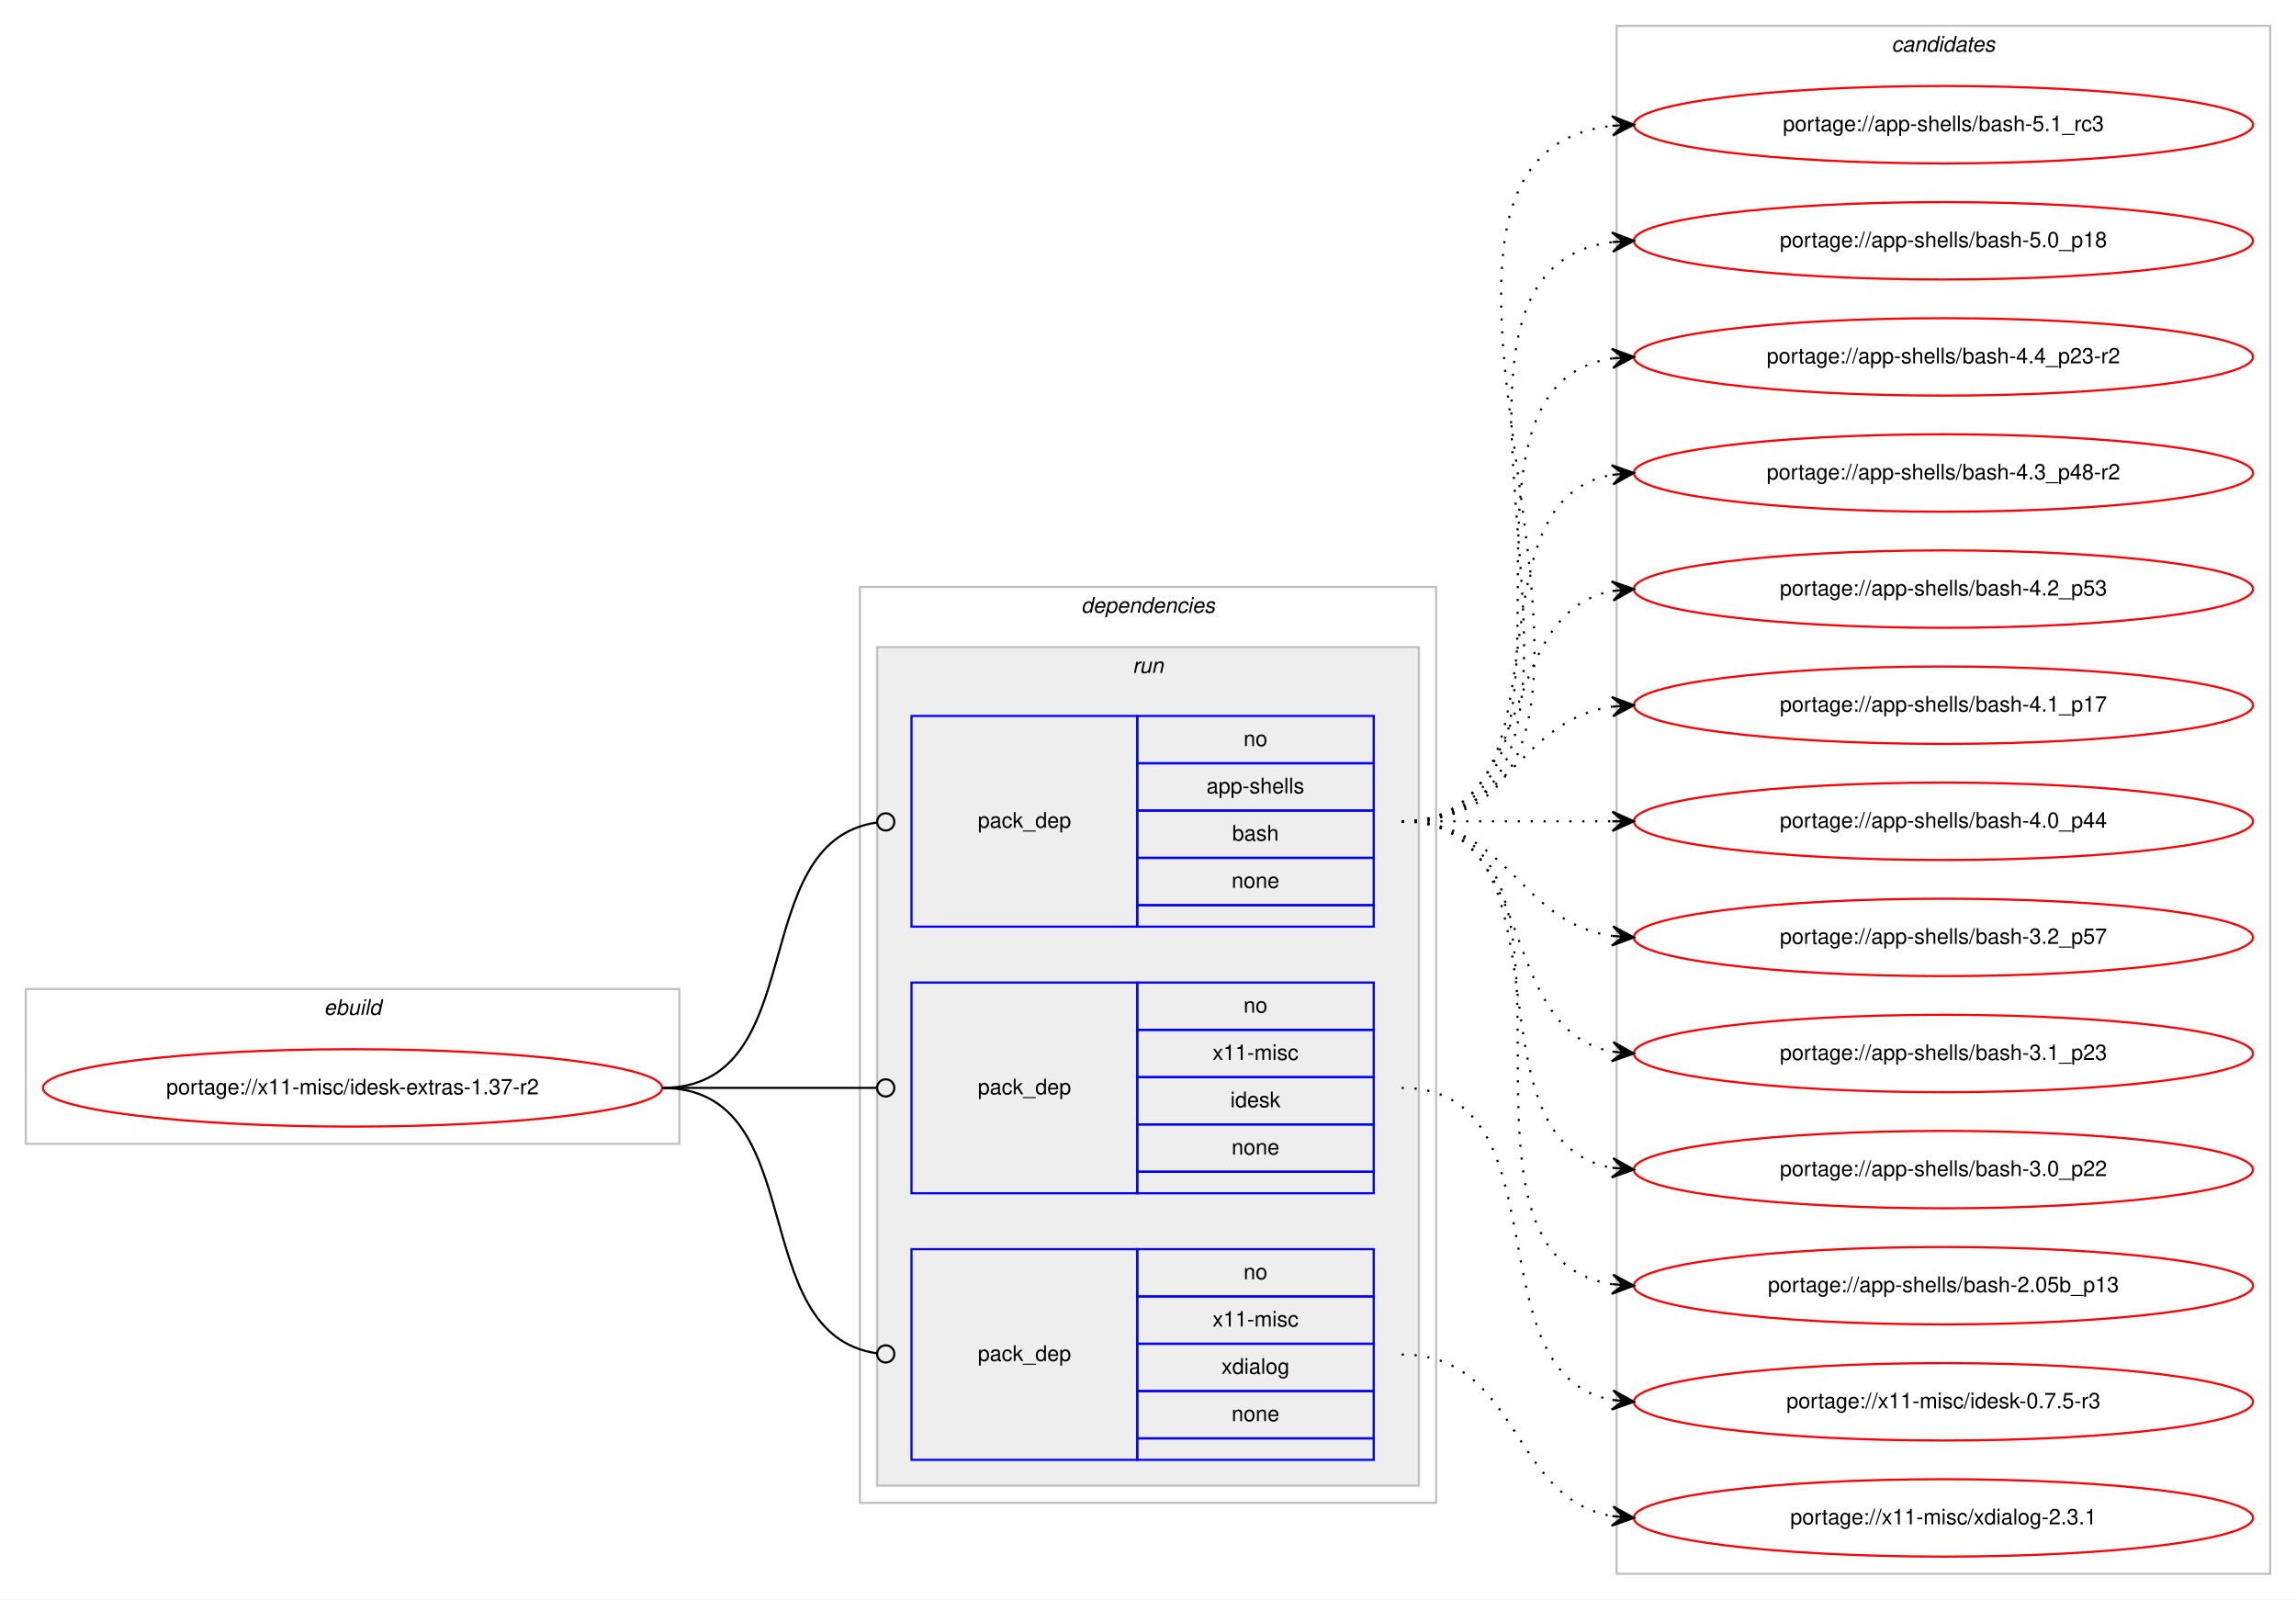
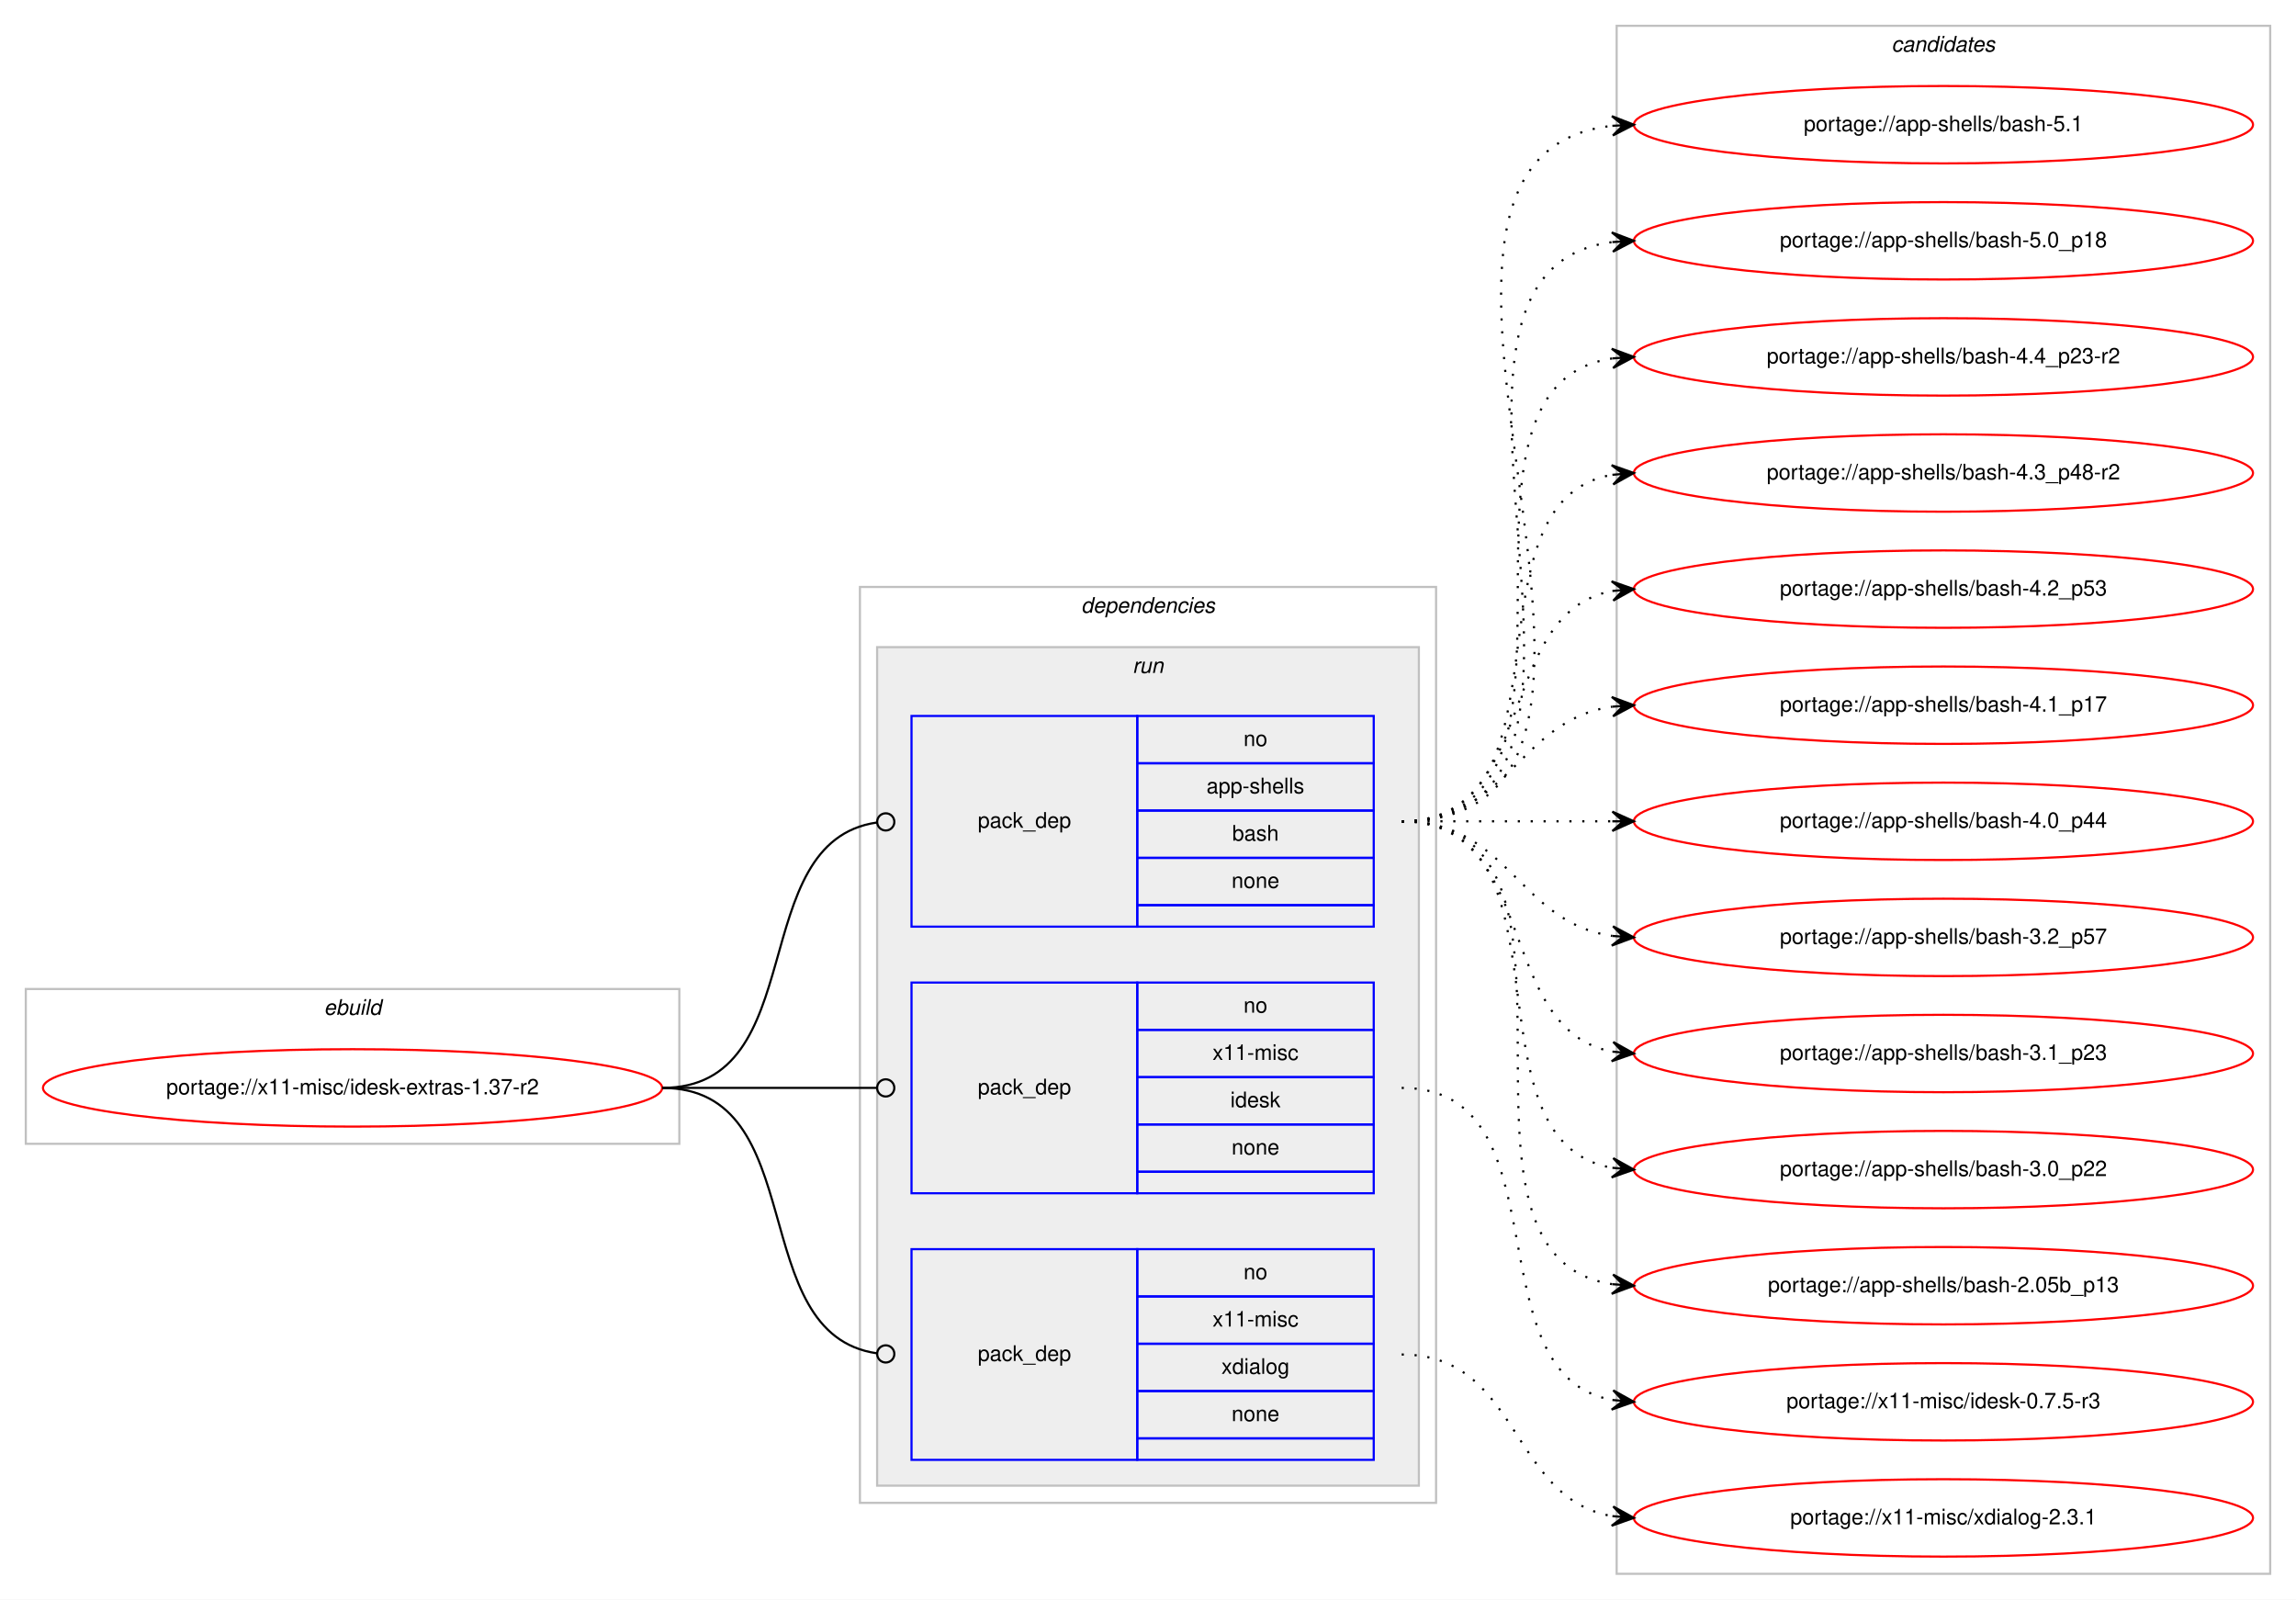
<svg xmlns="http://www.w3.org/2000/svg" xmlns:xlink="http://www.w3.org/1999/xlink" width="1068pt" height="744pt" viewBox="0.00 0.00 1068.00 744.00">
  <g id="graph0" class="graph" transform="scale(1 1) rotate(0) translate(4 740)">
    <polygon fill="#ffffff" stroke="transparent" points="-4,4 -4,-740 1064,-740 1064,4 -4,4" />
    <g id="clust1" class="cluster">
      <polygon fill="none" stroke="#c0c0c0" points="8,-208 8,-280 312,-280 312,-208 8,-208" />
      <text text-anchor="start" x="146.663" y="-268" font-family="Helvetica,sans-Serif" font-style="italic" font-size="10.00" fill="#000000">ebuild</text>
    </g>
    <g id="clust2" class="cluster">
      <polygon fill="none" stroke="#c0c0c0" points="396,-41 396,-467 664,-467 664,-41 396,-41" />
      <text text-anchor="start" x="498.875" y="-455" font-family="Helvetica,sans-Serif" font-style="italic" font-size="10.00" fill="#000000">dependencies</text>
    </g>
    <g id="clust5" class="cluster">
      <polygon fill="#eeeeee" stroke="#c0c0c0" points="404,-49 404,-439 656,-439 656,-49 404,-49" />
      <text text-anchor="start" x="522.777" y="-427" font-family="Helvetica,sans-Serif" font-style="italic" font-size="10.00" fill="#000000">run</text>
    </g>
    <g id="clust9" class="cluster">
      <polygon fill="none" stroke="#c0c0c0" points="748,-8 748,-728 1052,-728 1052,-8 748,-8" />
      <text text-anchor="start" x="875.824" y="-716" font-family="Helvetica,sans-Serif" font-style="italic" font-size="10.00" fill="#000000">candidates</text>
    </g>
    <g id="node1" class="node">
      <g id="a_node1">
        <a xlink:href="../x11-misc/idesk-extras-1.37-r2.svg" xlink:title="portage://x11-misc/idesk-extras-1.37-r2">
          <ellipse fill="none" stroke="#ff0000" cx="160" cy="-234" rx="144" ry="18" />
          <text text-anchor="middle" x="160" y="-231" font-family="Helvetica,sans-Serif" font-size="10.00" fill="#000000">portage://x11-misc/idesk-extras-1.37-r2</text>
        </a>
      </g>
    </g>
    <g id="node2" class="node">
      <polygon fill="none" stroke="#0000ff" points="420,-309 420,-407 525,-407 525,-309 420,-309" />
      <text text-anchor="start" x="450.823" y="-355" font-family="Helvetica,sans-Serif" font-size="10.00" fill="#000000">pack_dep</text>
      <polygon fill="none" stroke="#0000ff" points="525,-385 525,-407 635,-407 635,-385 525,-385" />
      <text text-anchor="start" x="574.441" y="-393" font-family="Helvetica,sans-Serif" font-size="10.00" fill="#000000">no</text>
      <polygon fill="none" stroke="#0000ff" points="525,-363 525,-385 635,-385 635,-363 525,-363" />
      <text text-anchor="start" x="557.219" y="-371" font-family="Helvetica,sans-Serif" font-size="10.00" fill="#000000">app-shells</text>
      <polygon fill="none" stroke="#0000ff" points="525,-341 525,-363 635,-363 635,-341 525,-341" />
      <text text-anchor="start" x="569.162" y="-349" font-family="Helvetica,sans-Serif" font-size="10.00" fill="#000000">bash</text>
      <polygon fill="none" stroke="#0000ff" points="525,-319 525,-341 635,-341 635,-319 525,-319" />
      <text text-anchor="start" x="568.882" y="-327" font-family="Helvetica,sans-Serif" font-size="10.00" fill="#000000">none</text>
      <polygon fill="none" stroke="#0000ff" points="525,-309 525,-319 635,-319 635,-309 525,-309" />
    </g>
    <g id="edge1" class="edge">
      <path fill="none" stroke="#000000" d="M304,-234C374.229,-234 341.728,-348.502 403.932,-357.447" />
      <ellipse fill="none" stroke="#000000" cx="408.009" cy="-357.726" rx="4" ry="4" />
    </g>
    <g id="node3" class="node">
      <polygon fill="none" stroke="#0000ff" points="420,-185 420,-283 525,-283 525,-185 420,-185" />
      <text text-anchor="start" x="450.823" y="-231" font-family="Helvetica,sans-Serif" font-size="10.00" fill="#000000">pack_dep</text>
      <polygon fill="none" stroke="#0000ff" points="525,-261 525,-283 635,-283 635,-261 525,-261" />
      <text text-anchor="start" x="574.441" y="-269" font-family="Helvetica,sans-Serif" font-size="10.00" fill="#000000">no</text>
      <polygon fill="none" stroke="#0000ff" points="525,-239 525,-261 635,-261 635,-239 525,-239" />
      <text text-anchor="start" x="560.003" y="-247" font-family="Helvetica,sans-Serif" font-size="10.00" fill="#000000">x11-misc</text>
      <polygon fill="none" stroke="#0000ff" points="525,-217 525,-239 635,-239 635,-217 525,-217" />
      <text text-anchor="start" x="568.332" y="-225" font-family="Helvetica,sans-Serif" font-size="10.00" fill="#000000">idesk</text>
      <polygon fill="none" stroke="#0000ff" points="525,-195 525,-217 635,-217 635,-195 525,-195" />
      <text text-anchor="start" x="568.882" y="-203" font-family="Helvetica,sans-Serif" font-size="10.00" fill="#000000">none</text>
      <polygon fill="none" stroke="#0000ff" points="525,-185 525,-195 635,-195 635,-185 525,-185" />
    </g>
    <g id="edge2" class="edge">
      <path fill="none" stroke="#000000" d="M304,-234C349.188,-234 362.47,-234 403.919,-234" />
      <ellipse fill="none" stroke="#000000" cx="408" cy="-234" rx="4" ry="4" />
    </g>
    <g id="node4" class="node">
      <polygon fill="none" stroke="#0000ff" points="420,-61 420,-159 525,-159 525,-61 420,-61" />
      <text text-anchor="start" x="450.823" y="-107" font-family="Helvetica,sans-Serif" font-size="10.00" fill="#000000">pack_dep</text>
      <polygon fill="none" stroke="#0000ff" points="525,-137 525,-159 635,-159 635,-137 525,-137" />
      <text text-anchor="start" x="574.441" y="-145" font-family="Helvetica,sans-Serif" font-size="10.00" fill="#000000">no</text>
      <polygon fill="none" stroke="#0000ff" points="525,-115 525,-137 635,-137 635,-115 525,-115" />
      <text text-anchor="start" x="560.003" y="-123" font-family="Helvetica,sans-Serif" font-size="10.00" fill="#000000">x11-misc</text>
      <polygon fill="none" stroke="#0000ff" points="525,-93 525,-115 635,-115 635,-93 525,-93" />
      <text text-anchor="start" x="564.163" y="-101" font-family="Helvetica,sans-Serif" font-size="10.00" fill="#000000">xdialog</text>
      <polygon fill="none" stroke="#0000ff" points="525,-71 525,-93 635,-93 635,-71 525,-71" />
      <text text-anchor="start" x="568.882" y="-79" font-family="Helvetica,sans-Serif" font-size="10.00" fill="#000000">none</text>
      <polygon fill="none" stroke="#0000ff" points="525,-61 525,-71 635,-71 635,-61 525,-61" />
    </g>
    <g id="edge3" class="edge">
      <path fill="none" stroke="#000000" d="M304,-234C374.229,-234 341.728,-119.498 403.932,-110.553" />
      <ellipse fill="none" stroke="#000000" cx="408.009" cy="-110.273" rx="4" ry="4" />
    </g>
    <g id="node5" class="node">
      <g id="a_node5">
-         <a xlink:href="../app-shells/bash-5.1_rc3.svg" xlink:title="portage://app-shells/bash-5.1_rc3">
+         <a xlink:href="../app-shells/bash-5.1.svg" xlink:title="portage://app-shells/bash-5.1">
          <ellipse fill="none" stroke="#ff0000" cx="900" cy="-682" rx="144" ry="18" />
-           <text text-anchor="middle" x="900" y="-679" font-family="Helvetica,sans-Serif" font-size="10.00" fill="#000000">portage://app-shells/bash-5.1_rc3</text>
+           <text text-anchor="middle" x="900" y="-679" font-family="Helvetica,sans-Serif" font-size="10.00" fill="#000000">portage://app-shells/bash-5.1</text>
        </a>
      </g>
    </g>
    <g id="edge4" class="edge">
      <path fill="none" stroke="#000000" stroke-dasharray="1,5" d="M648,-358C796.232,-358 613.188,-666.99 745.891,-681.474" />
      <polygon fill="#000000" stroke="#000000" points="756,-682 745.78,-685.975 751.007,-681.74 746.014,-681.481 746.014,-681.481 746.014,-681.481 751.007,-681.74 746.247,-676.987 756,-682 756,-682" />
    </g>
    <g id="node6" class="node">
      <g id="a_node6">
        <a xlink:href="../app-shells/bash-5.0_p18.svg" xlink:title="portage://app-shells/bash-5.0_p18">
          <ellipse fill="none" stroke="#ff0000" cx="900" cy="-628" rx="144" ry="18" />
          <text text-anchor="middle" x="900" y="-625" font-family="Helvetica,sans-Serif" font-size="10.00" fill="#000000">portage://app-shells/bash-5.0_p18</text>
        </a>
      </g>
    </g>
    <g id="edge5" class="edge">
      <path fill="none" stroke="#000000" stroke-dasharray="1,5" d="M648,-358C773.71,-358 634.777,-613.436 746.014,-627.405" />
      <polygon fill="#000000" stroke="#000000" points="756,-628 745.75,-631.898 751.009,-627.703 746.018,-627.405 746.018,-627.405 746.018,-627.405 751.009,-627.703 746.285,-622.913 756,-628 756,-628" />
    </g>
    <g id="node7" class="node">
      <g id="a_node7">
        <a xlink:href="../app-shells/bash-4.4_p23-r2.svg" xlink:title="portage://app-shells/bash-4.4_p23-r2">
          <ellipse fill="none" stroke="#ff0000" cx="900" cy="-574" rx="144" ry="18" />
          <text text-anchor="middle" x="900" y="-571" font-family="Helvetica,sans-Serif" font-size="10.00" fill="#000000">portage://app-shells/bash-4.4_p23-r2</text>
        </a>
      </g>
    </g>
    <g id="edge6" class="edge">
      <path fill="none" stroke="#000000" stroke-dasharray="1,5" d="M648,-358C751.768,-358 655.516,-559.894 746.001,-573.301" />
      <polygon fill="#000000" stroke="#000000" points="756,-574 745.711,-577.792 751.012,-573.652 746.024,-573.303 746.024,-573.303 746.024,-573.303 751.012,-573.652 746.338,-568.814 756,-574 756,-574" />
    </g>
    <g id="node8" class="node">
      <g id="a_node8">
        <a xlink:href="../app-shells/bash-4.3_p48-r2.svg" xlink:title="portage://app-shells/bash-4.3_p48-r2">
          <ellipse fill="none" stroke="#ff0000" cx="900" cy="-520" rx="144" ry="18" />
          <text text-anchor="middle" x="900" y="-517" font-family="Helvetica,sans-Serif" font-size="10.00" fill="#000000">portage://app-shells/bash-4.3_p48-r2</text>
        </a>
      </g>
    </g>
    <g id="edge7" class="edge">
      <path fill="none" stroke="#000000" stroke-dasharray="1,5" d="M648,-358C730.815,-358 674.779,-506.377 745.661,-519.128" />
      <polygon fill="#000000" stroke="#000000" points="756,-520 745.657,-523.644 751.018,-519.58 746.035,-519.16 746.035,-519.16 746.035,-519.16 751.018,-519.58 746.413,-514.676 756,-520 756,-520" />
    </g>
    <g id="node9" class="node">
      <g id="a_node9">
        <a xlink:href="../app-shells/bash-4.2_p53.svg" xlink:title="portage://app-shells/bash-4.2_p53">
          <ellipse fill="none" stroke="#ff0000" cx="900" cy="-466" rx="144" ry="18" />
          <text text-anchor="middle" x="900" y="-463" font-family="Helvetica,sans-Serif" font-size="10.00" fill="#000000">portage://app-shells/bash-4.2_p53</text>
        </a>
      </g>
    </g>
    <g id="edge8" class="edge">
      <path fill="none" stroke="#000000" stroke-dasharray="1,5" d="M648,-358C712.303,-358 690.78,-454.91 746.031,-465.131" />
      <polygon fill="#000000" stroke="#000000" points="756,-466 745.647,-469.614 751.019,-465.566 746.038,-465.131 746.038,-465.131 746.038,-465.131 751.019,-465.566 746.429,-460.648 756,-466 756,-466" />
    </g>
    <g id="node10" class="node">
      <g id="a_node10">
        <a xlink:href="../app-shells/bash-4.1_p17.svg" xlink:title="portage://app-shells/bash-4.1_p17">
          <ellipse fill="none" stroke="#ff0000" cx="900" cy="-412" rx="144" ry="18" />
          <text text-anchor="middle" x="900" y="-409" font-family="Helvetica,sans-Serif" font-size="10.00" fill="#000000">portage://app-shells/bash-4.1_p17</text>
        </a>
      </g>
    </g>
    <g id="edge9" class="edge">
      <path fill="none" stroke="#000000" stroke-dasharray="1,5" d="M648,-358C698.102,-358 702.012,-405.066 745.979,-411.317" />
      <polygon fill="#000000" stroke="#000000" points="756,-412 745.717,-415.81 751.012,-411.66 746.023,-411.32 746.023,-411.32 746.023,-411.32 751.012,-411.66 746.329,-406.831 756,-412 756,-412" />
    </g>
    <g id="node11" class="node">
      <g id="a_node11">
        <a xlink:href="../app-shells/bash-4.0_p44.svg" xlink:title="portage://app-shells/bash-4.0_p44">
          <ellipse fill="none" stroke="#ff0000" cx="900" cy="-358" rx="144" ry="18" />
          <text text-anchor="middle" x="900" y="-355" font-family="Helvetica,sans-Serif" font-size="10.00" fill="#000000">portage://app-shells/bash-4.0_p44</text>
        </a>
      </g>
    </g>
    <g id="edge10" class="edge">
      <path fill="none" stroke="#000000" stroke-dasharray="1,5" d="M648,-358C692.438,-358 706.02,-358 745.878,-358" />
      <polygon fill="#000000" stroke="#000000" points="756,-358 746,-362.5 751,-358 746,-358 746,-358 746,-358 751,-358 746,-353.5 756,-358 756,-358" />
    </g>
    <g id="node12" class="node">
      <g id="a_node12">
        <a xlink:href="../app-shells/bash-3.2_p57.svg" xlink:title="portage://app-shells/bash-3.2_p57">
          <ellipse fill="none" stroke="#ff0000" cx="900" cy="-304" rx="144" ry="18" />
          <text text-anchor="middle" x="900" y="-301" font-family="Helvetica,sans-Serif" font-size="10.00" fill="#000000">portage://app-shells/bash-3.2_p57</text>
        </a>
      </g>
    </g>
    <g id="edge11" class="edge">
      <path fill="none" stroke="#000000" stroke-dasharray="1,5" d="M648,-358C698.102,-358 702.012,-310.934 745.979,-304.683" />
      <polygon fill="#000000" stroke="#000000" points="756,-304 746.329,-309.169 751.012,-304.34 746.023,-304.68 746.023,-304.68 746.023,-304.68 751.012,-304.34 745.717,-300.19 756,-304 756,-304" />
    </g>
    <g id="node13" class="node">
      <g id="a_node13">
        <a xlink:href="../app-shells/bash-3.1_p23.svg" xlink:title="portage://app-shells/bash-3.1_p23">
          <ellipse fill="none" stroke="#ff0000" cx="900" cy="-250" rx="144" ry="18" />
          <text text-anchor="middle" x="900" y="-247" font-family="Helvetica,sans-Serif" font-size="10.00" fill="#000000">portage://app-shells/bash-3.1_p23</text>
        </a>
      </g>
    </g>
    <g id="edge12" class="edge">
      <path fill="none" stroke="#000000" stroke-dasharray="1,5" d="M648,-358C712.303,-358 690.78,-261.09 746.031,-250.869" />
      <polygon fill="#000000" stroke="#000000" points="756,-250 746.429,-255.352 751.019,-250.434 746.038,-250.869 746.038,-250.869 746.038,-250.869 751.019,-250.434 745.647,-246.386 756,-250 756,-250" />
    </g>
    <g id="node14" class="node">
      <g id="a_node14">
        <a xlink:href="../app-shells/bash-3.0_p22.svg" xlink:title="portage://app-shells/bash-3.0_p22">
          <ellipse fill="none" stroke="#ff0000" cx="900" cy="-196" rx="144" ry="18" />
          <text text-anchor="middle" x="900" y="-193" font-family="Helvetica,sans-Serif" font-size="10.00" fill="#000000">portage://app-shells/bash-3.0_p22</text>
        </a>
      </g>
    </g>
    <g id="edge13" class="edge">
      <path fill="none" stroke="#000000" stroke-dasharray="1,5" d="M648,-358C730.815,-358 674.779,-209.623 745.661,-196.872" />
      <polygon fill="#000000" stroke="#000000" points="756,-196 746.413,-201.324 751.018,-196.42 746.035,-196.84 746.035,-196.84 746.035,-196.84 751.018,-196.42 745.657,-192.356 756,-196 756,-196" />
    </g>
    <g id="node15" class="node">
      <g id="a_node15">
        <a xlink:href="../app-shells/bash-2.05b_p13.svg" xlink:title="portage://app-shells/bash-2.05b_p13">
          <ellipse fill="none" stroke="#ff0000" cx="900" cy="-142" rx="144" ry="18" />
          <text text-anchor="middle" x="900" y="-139" font-family="Helvetica,sans-Serif" font-size="10.00" fill="#000000">portage://app-shells/bash-2.05b_p13</text>
        </a>
      </g>
    </g>
    <g id="edge14" class="edge">
      <path fill="none" stroke="#000000" stroke-dasharray="1,5" d="M648,-358C751.768,-358 655.516,-156.106 746.001,-142.699" />
      <polygon fill="#000000" stroke="#000000" points="756,-142 746.338,-147.186 751.012,-142.349 746.024,-142.697 746.024,-142.697 746.024,-142.697 751.012,-142.349 745.711,-138.208 756,-142 756,-142" />
    </g>
    <g id="node16" class="node">
      <g id="a_node16">
        <a xlink:href="../x11-misc/idesk-0.7.5-r3.svg" xlink:title="portage://x11-misc/idesk-0.7.5-r3">
          <ellipse fill="none" stroke="#ff0000" cx="900" cy="-88" rx="144" ry="18" />
          <text text-anchor="middle" x="900" y="-85" font-family="Helvetica,sans-Serif" font-size="10.00" fill="#000000">portage://x11-misc/idesk-0.7.5-r3</text>
        </a>
      </g>
    </g>
    <g id="edge15" class="edge">
      <path fill="none" stroke="#000000" stroke-dasharray="1,5" d="M648,-234C725.087,-234 679.816,-100.823 745.91,-88.857" />
      <polygon fill="#000000" stroke="#000000" points="756,-88 746.417,-93.331 751.018,-88.423 746.036,-88.847 746.036,-88.847 746.036,-88.847 751.018,-88.423 745.655,-84.363 756,-88 756,-88" />
    </g>
    <g id="node17" class="node">
      <g id="a_node17">
        <a xlink:href="../x11-misc/xdialog-2.3.1.svg" xlink:title="portage://x11-misc/xdialog-2.3.1">
          <ellipse fill="none" stroke="#ff0000" cx="900" cy="-34" rx="144" ry="18" />
          <text text-anchor="middle" x="900" y="-31" font-family="Helvetica,sans-Serif" font-size="10.00" fill="#000000">portage://x11-misc/xdialog-2.3.1</text>
        </a>
      </g>
    </g>
    <g id="edge16" class="edge">
      <path fill="none" stroke="#000000" stroke-dasharray="1,5" d="M648,-110C703.025,-110 698.214,-43.203 745.76,-34.853" />
      <polygon fill="#000000" stroke="#000000" points="756,-34 746.408,-39.315 751.017,-34.415 746.035,-34.831 746.035,-34.831 746.035,-34.831 751.017,-34.415 745.661,-30.346 756,-34 756,-34" />
    </g>
  </g>
</svg>
